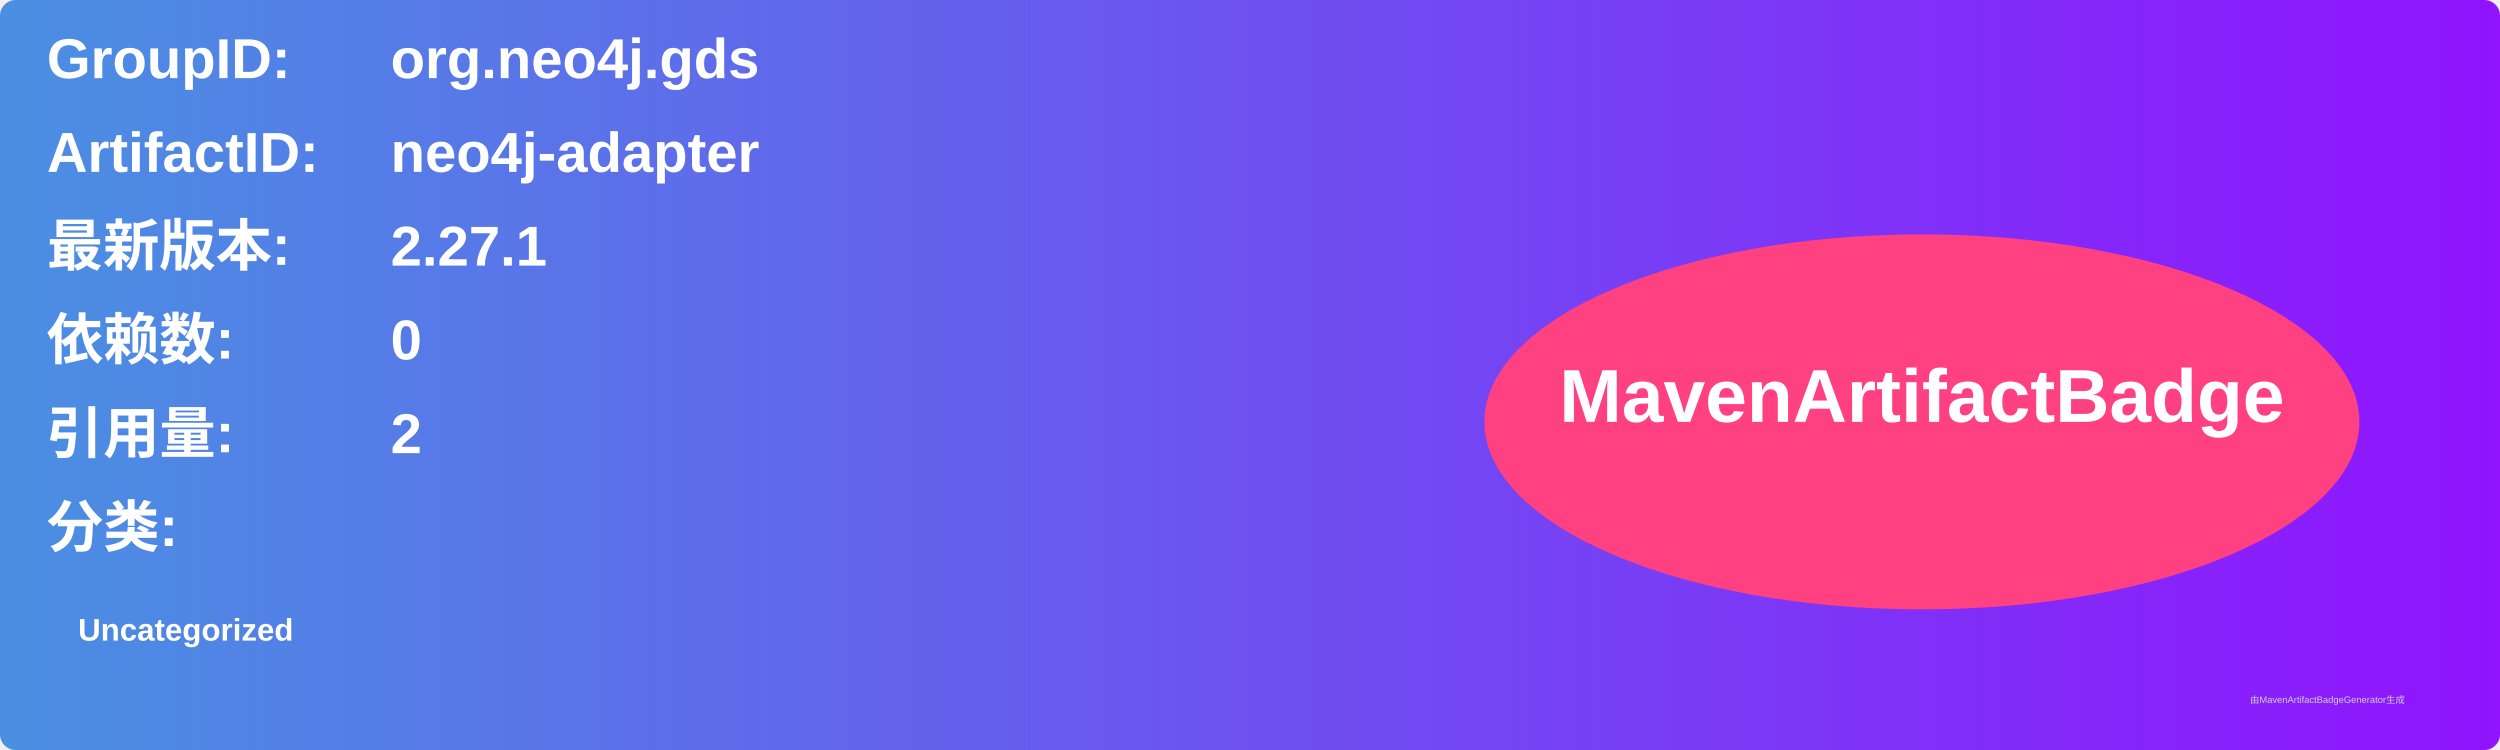
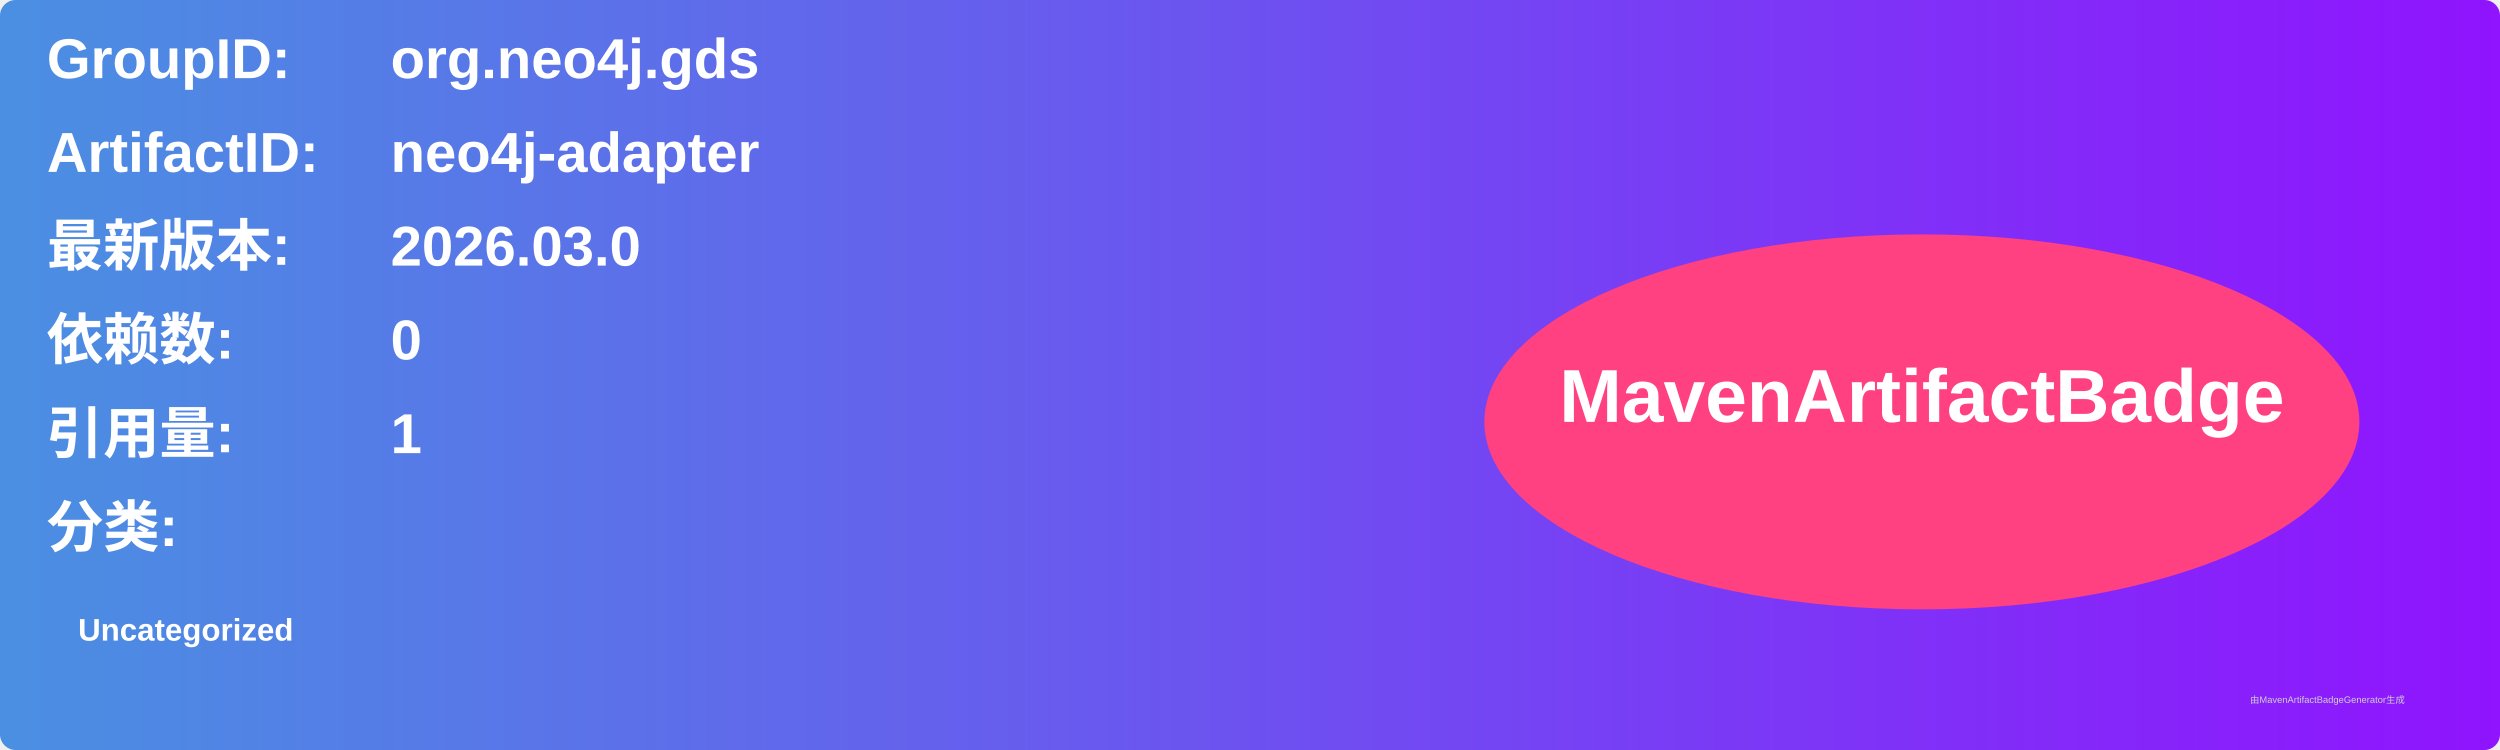
<svg xmlns="http://www.w3.org/2000/svg" width="800" height="240" viewBox="0 0 800 240">
  <linearGradient id="grad" x1="0%" y1="0%" x2="100%" y2="0%">
    <stop offset="0%" stop-color="#4a90e2" />
    <stop offset="100%" stop-color="#9013fe" />
  </linearGradient>
  <rect width="100%" height="100%" rx="5" ry="5" fill="url(#grad)" />
  <g transform="translate(15, 15)">
    <text x="0" y="10" font-family="Arial" font-size="18" fill="white" font-weight="bold" width="260">GroupID:</text>
    <text x="110" y="10" font-family="Arial" font-size="18" fill="white" font-weight="bold" width="460">org.neo4j.gds</text>
    <text x="0" y="40" font-family="Arial" font-size="18" fill="white" font-weight="bold" width="260">ArtifactID:</text>
    <text x="110" y="40" font-family="Arial" font-size="18" fill="white" font-weight="bold" width="460">neo4j-adapter</text>
    <text x="0" y="70" font-family="Arial" font-size="18" fill="white" font-weight="bold">最新版本:</text>
    <text x="110" y="70" font-family="Arial" font-size="18" fill="white" font-weight="bold">
-       <tspan font-weight="bold">2.27.1</tspan>
+       <tspan font-weight="bold">2026.03.0</tspan>
    </text>
    <text x="0" y="100" font-family="Arial" font-size="18" fill="white" font-weight="bold">依赖数: </text>
    <text x="110" y="100" font-family="Arial" font-size="18" fill="white">
      <tspan font-weight="bold">0</tspan>
    </text>
    <text x="0" y="130" font-family="Arial" font-size="18" fill="white" font-weight="bold">引用量: </text>
    <text x="110" y="130" font-family="Arial" font-size="18" fill="white">
-       <tspan font-weight="bold">2</tspan>
+       <tspan font-weight="bold">1</tspan>
    </text>
    <text x="0" y="160" font-family="Arial" font-size="18" fill="white" font-weight="bold">分类:</text>
    <text x="10" y="190" font-family="Arial" font-size="10" fill="white">
      <tspan font-weight="bold">Uncategorized</tspan>
    </text>
    <ellipse cx="600" cy="120" rx="140" ry="60" fill="#ff4081" />
    <text x="600" y="120" text-anchor="middle" font-family="Arial" font-size="24" fill="white" font-weight="bold">MavenArtifactBadge</text>
  </g>
  <text x="720" y="225" font-family="Arial" font-size="3" fill="#d0d0d0">由MavenArtifactBadgeGenerator生成</text>
</svg>
